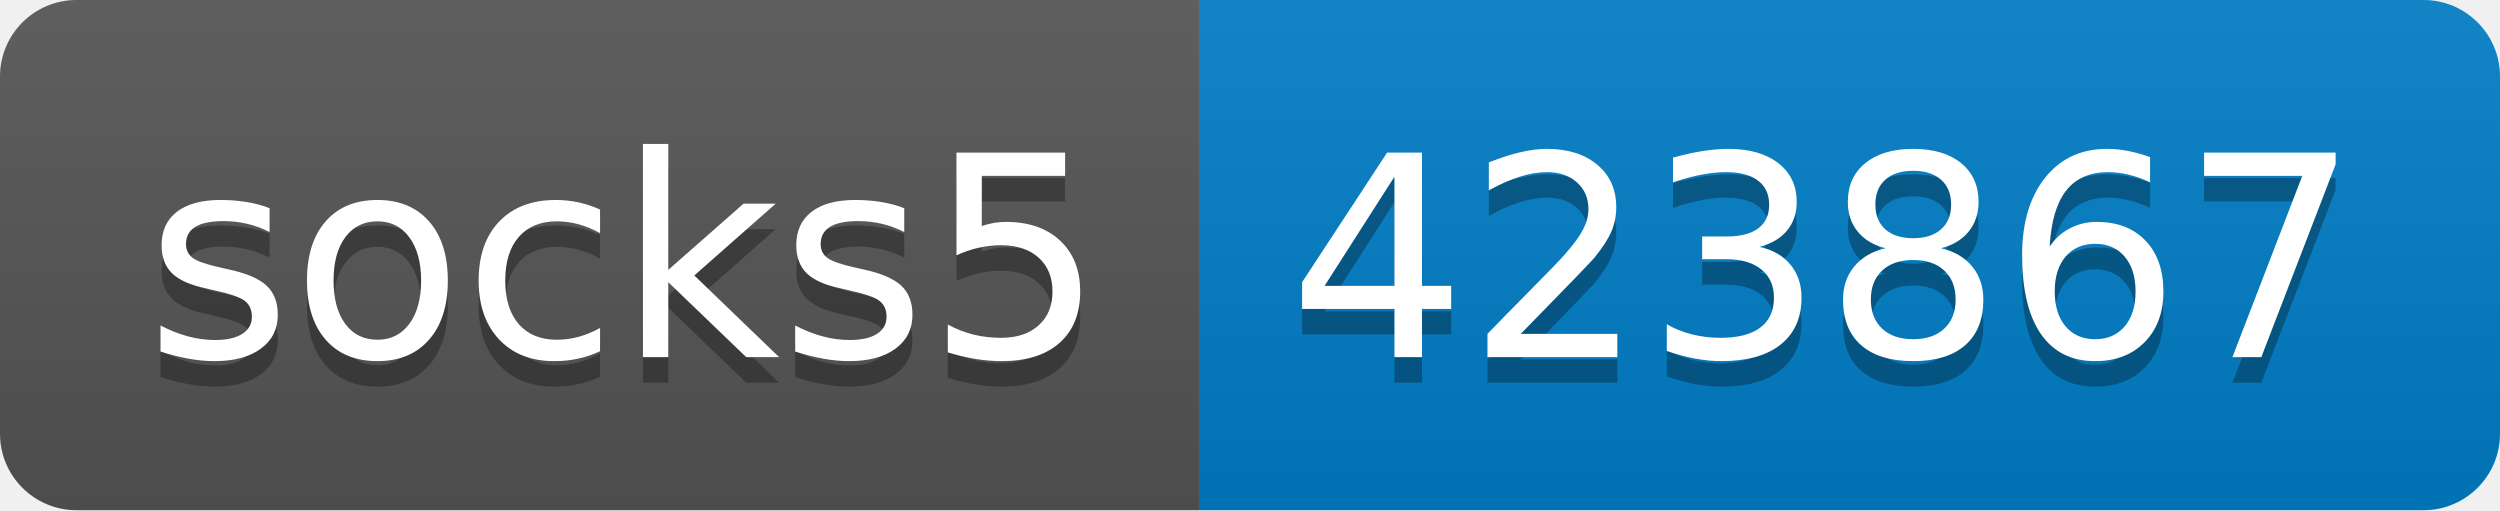
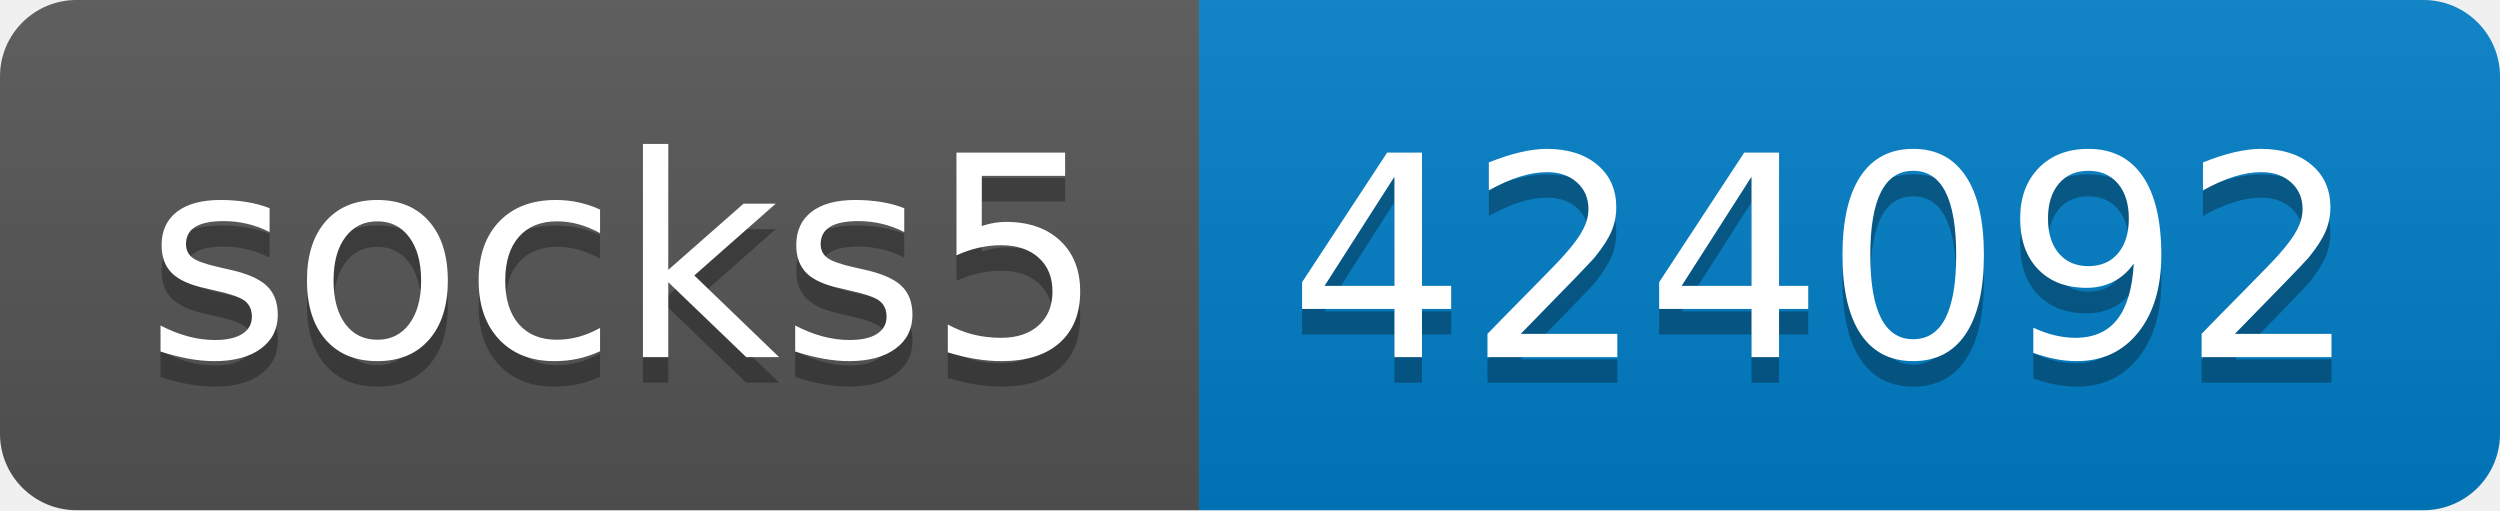
- <svg xmlns="http://www.w3.org/2000/svg" width="98" height="20" role="img" aria-label="socks5: 423867">
+ <svg xmlns="http://www.w3.org/2000/svg" width="98" height="20" role="img" aria-label="socks5: 424092">
  <linearGradient id="s" x2="0" y2="100%">
    <stop offset="0" stop-color="#bbb" stop-opacity=".1" />
    <stop offset="1" stop-opacity=".1" />
  </linearGradient>
  <clipPath id="r">
    <rect width="98" height="20" rx="3" fill="#fff" />
  </clipPath>
  <g clip-path="url(#r)">
    <rect width="47" height="20" fill="#555" />
    <rect x="47" width="51" height="20" fill="#007ec6" />
    <rect width="98" height="20" fill="url(#s)" />
  </g>
  <g fill="#fff" text-anchor="middle" font-family="Verdana,Geneva,DejaVu Sans,sans-serif" text-rendering="geometricPrecision" font-size="110">
    <text aria-hidden="true" x="245" y="150" fill="#010101" fill-opacity=".3" transform="scale(.1)" textLength="370">socks5</text>
    <text x="245" y="140" transform="scale(.1)" fill="#fff" textLength="370">socks5</text>
-     <text aria-hidden="true" x="715" y="150" fill="#010101" fill-opacity=".3" transform="scale(.1)" textLength="410">423867</text>
-     <text x="715" y="140" transform="scale(.1)" fill="#fff" textLength="410">423867</text>
+     <text aria-hidden="true" x="715" y="150" fill="#010101" fill-opacity=".3" transform="scale(.1)" textLength="410">424092</text>
+     <text x="715" y="140" transform="scale(.1)" fill="#fff" textLength="410">424092</text>
  </g>
</svg>
